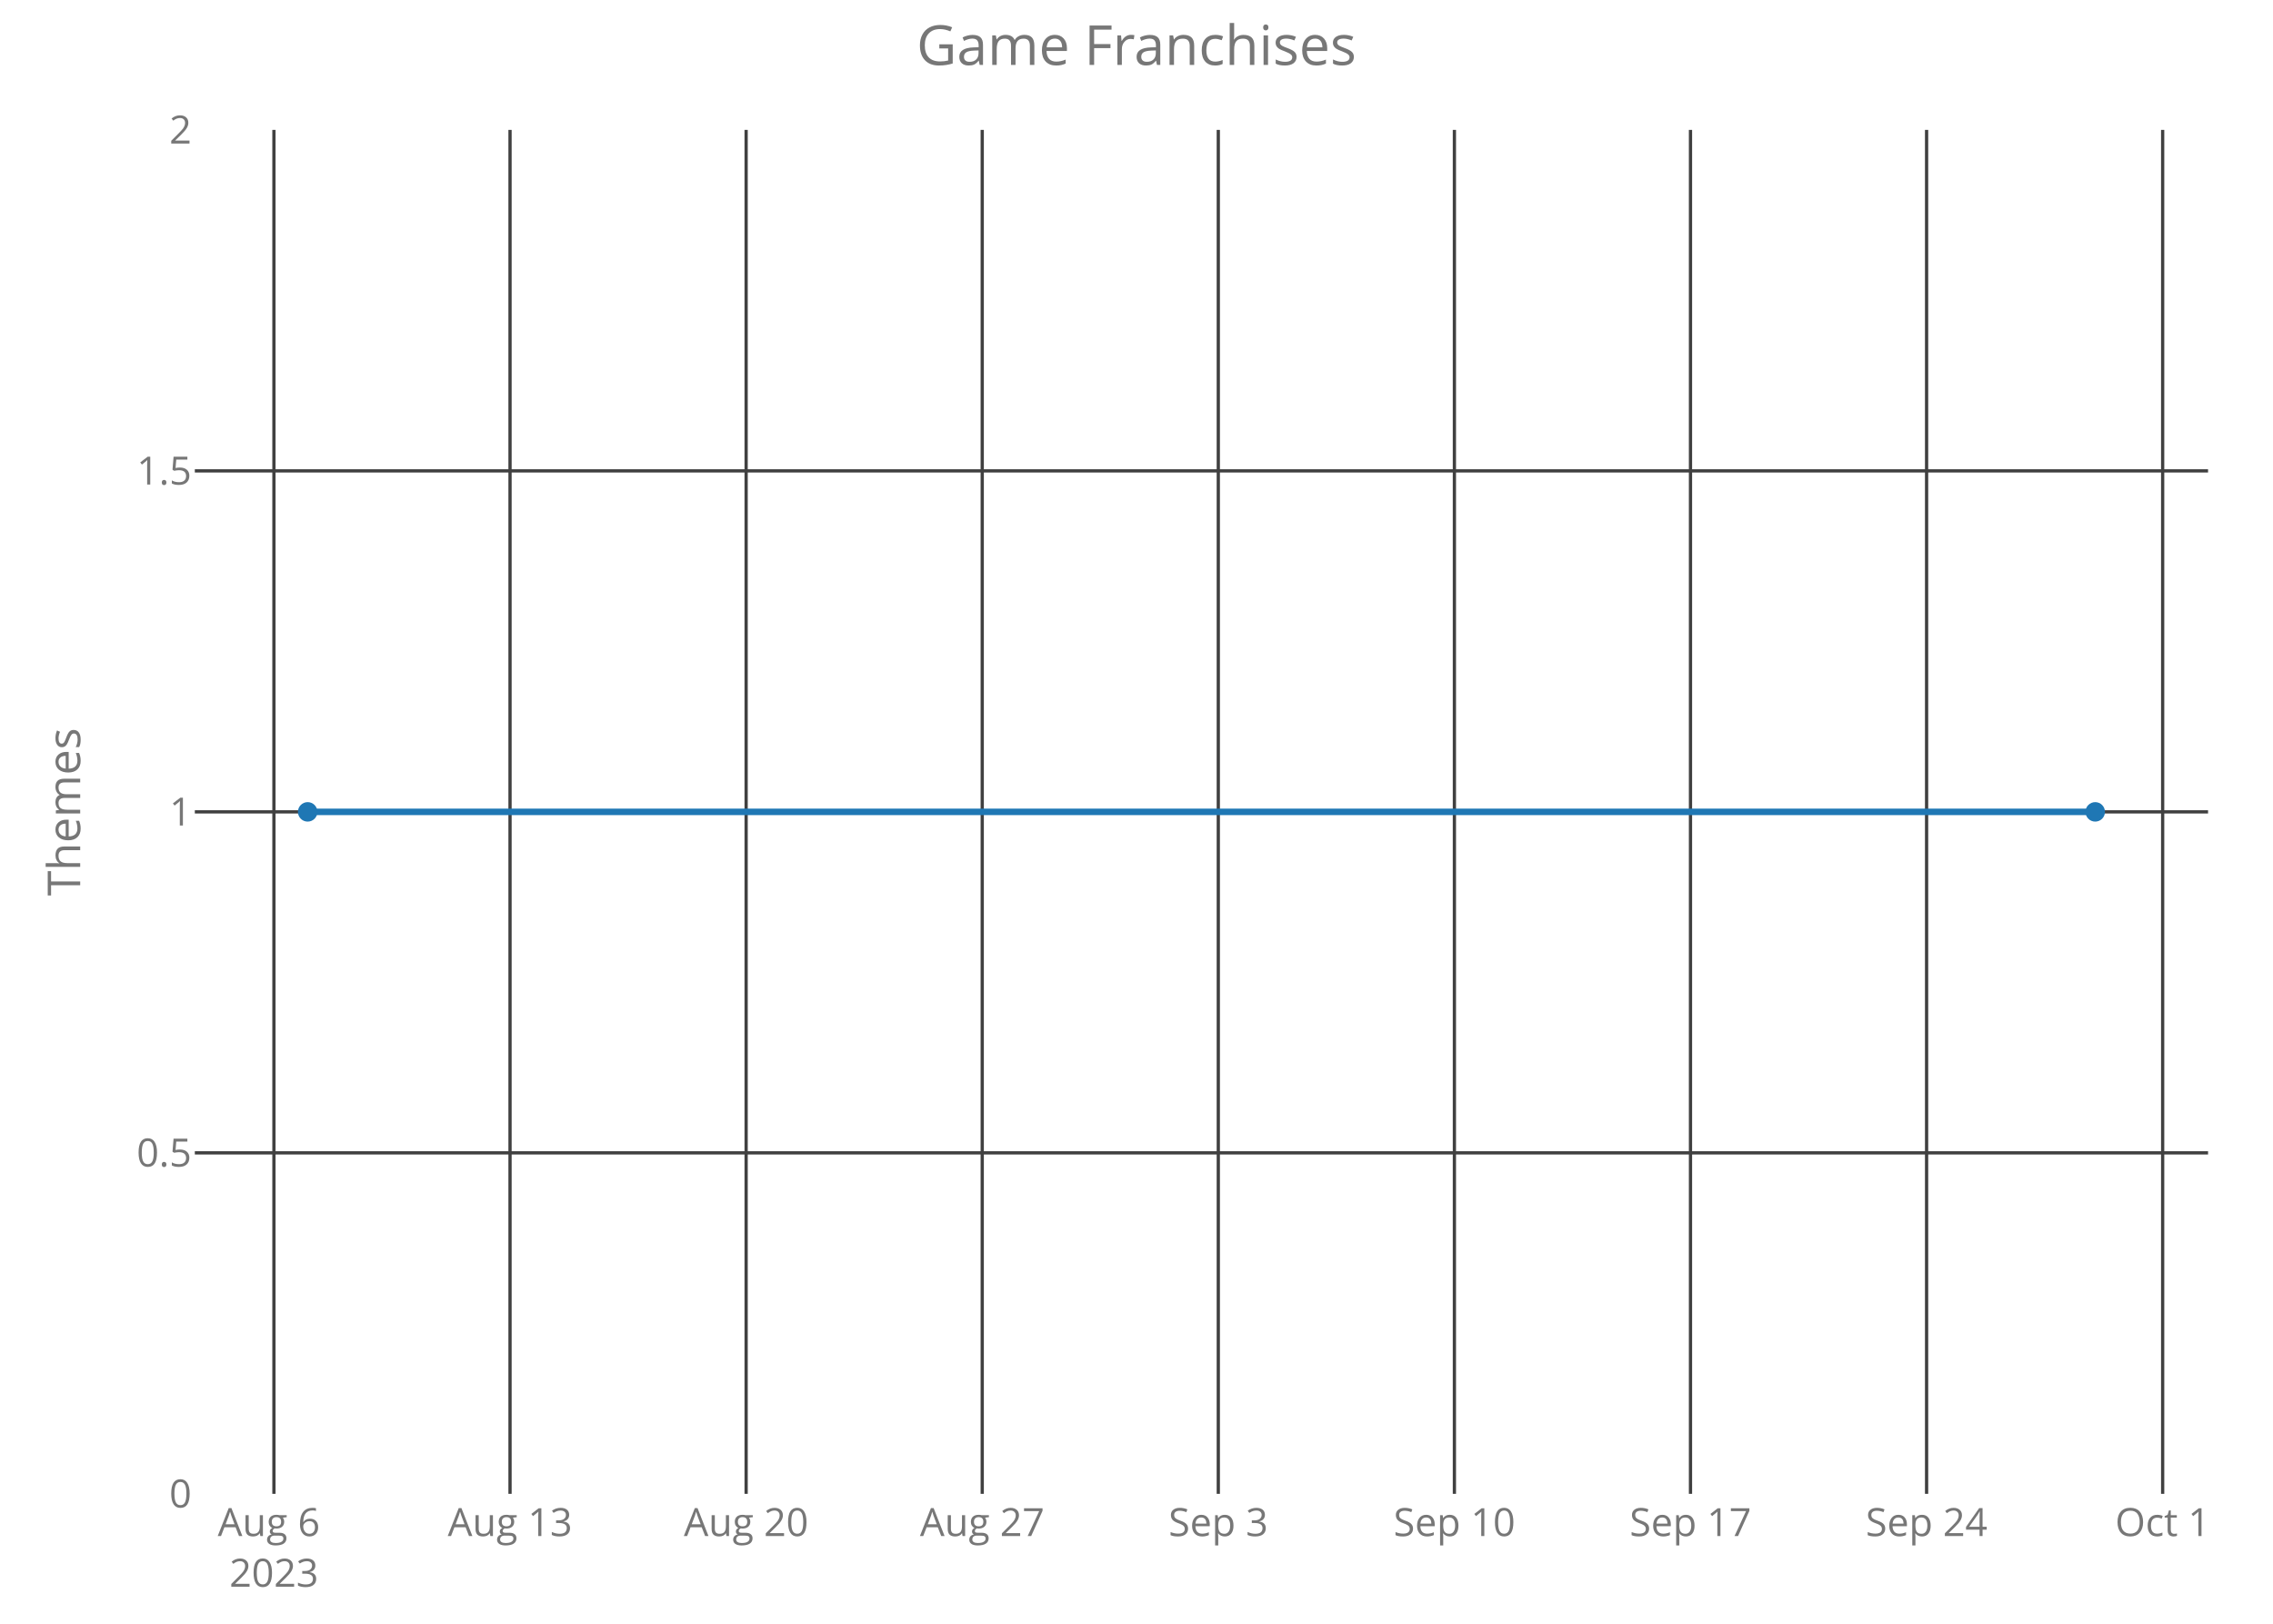
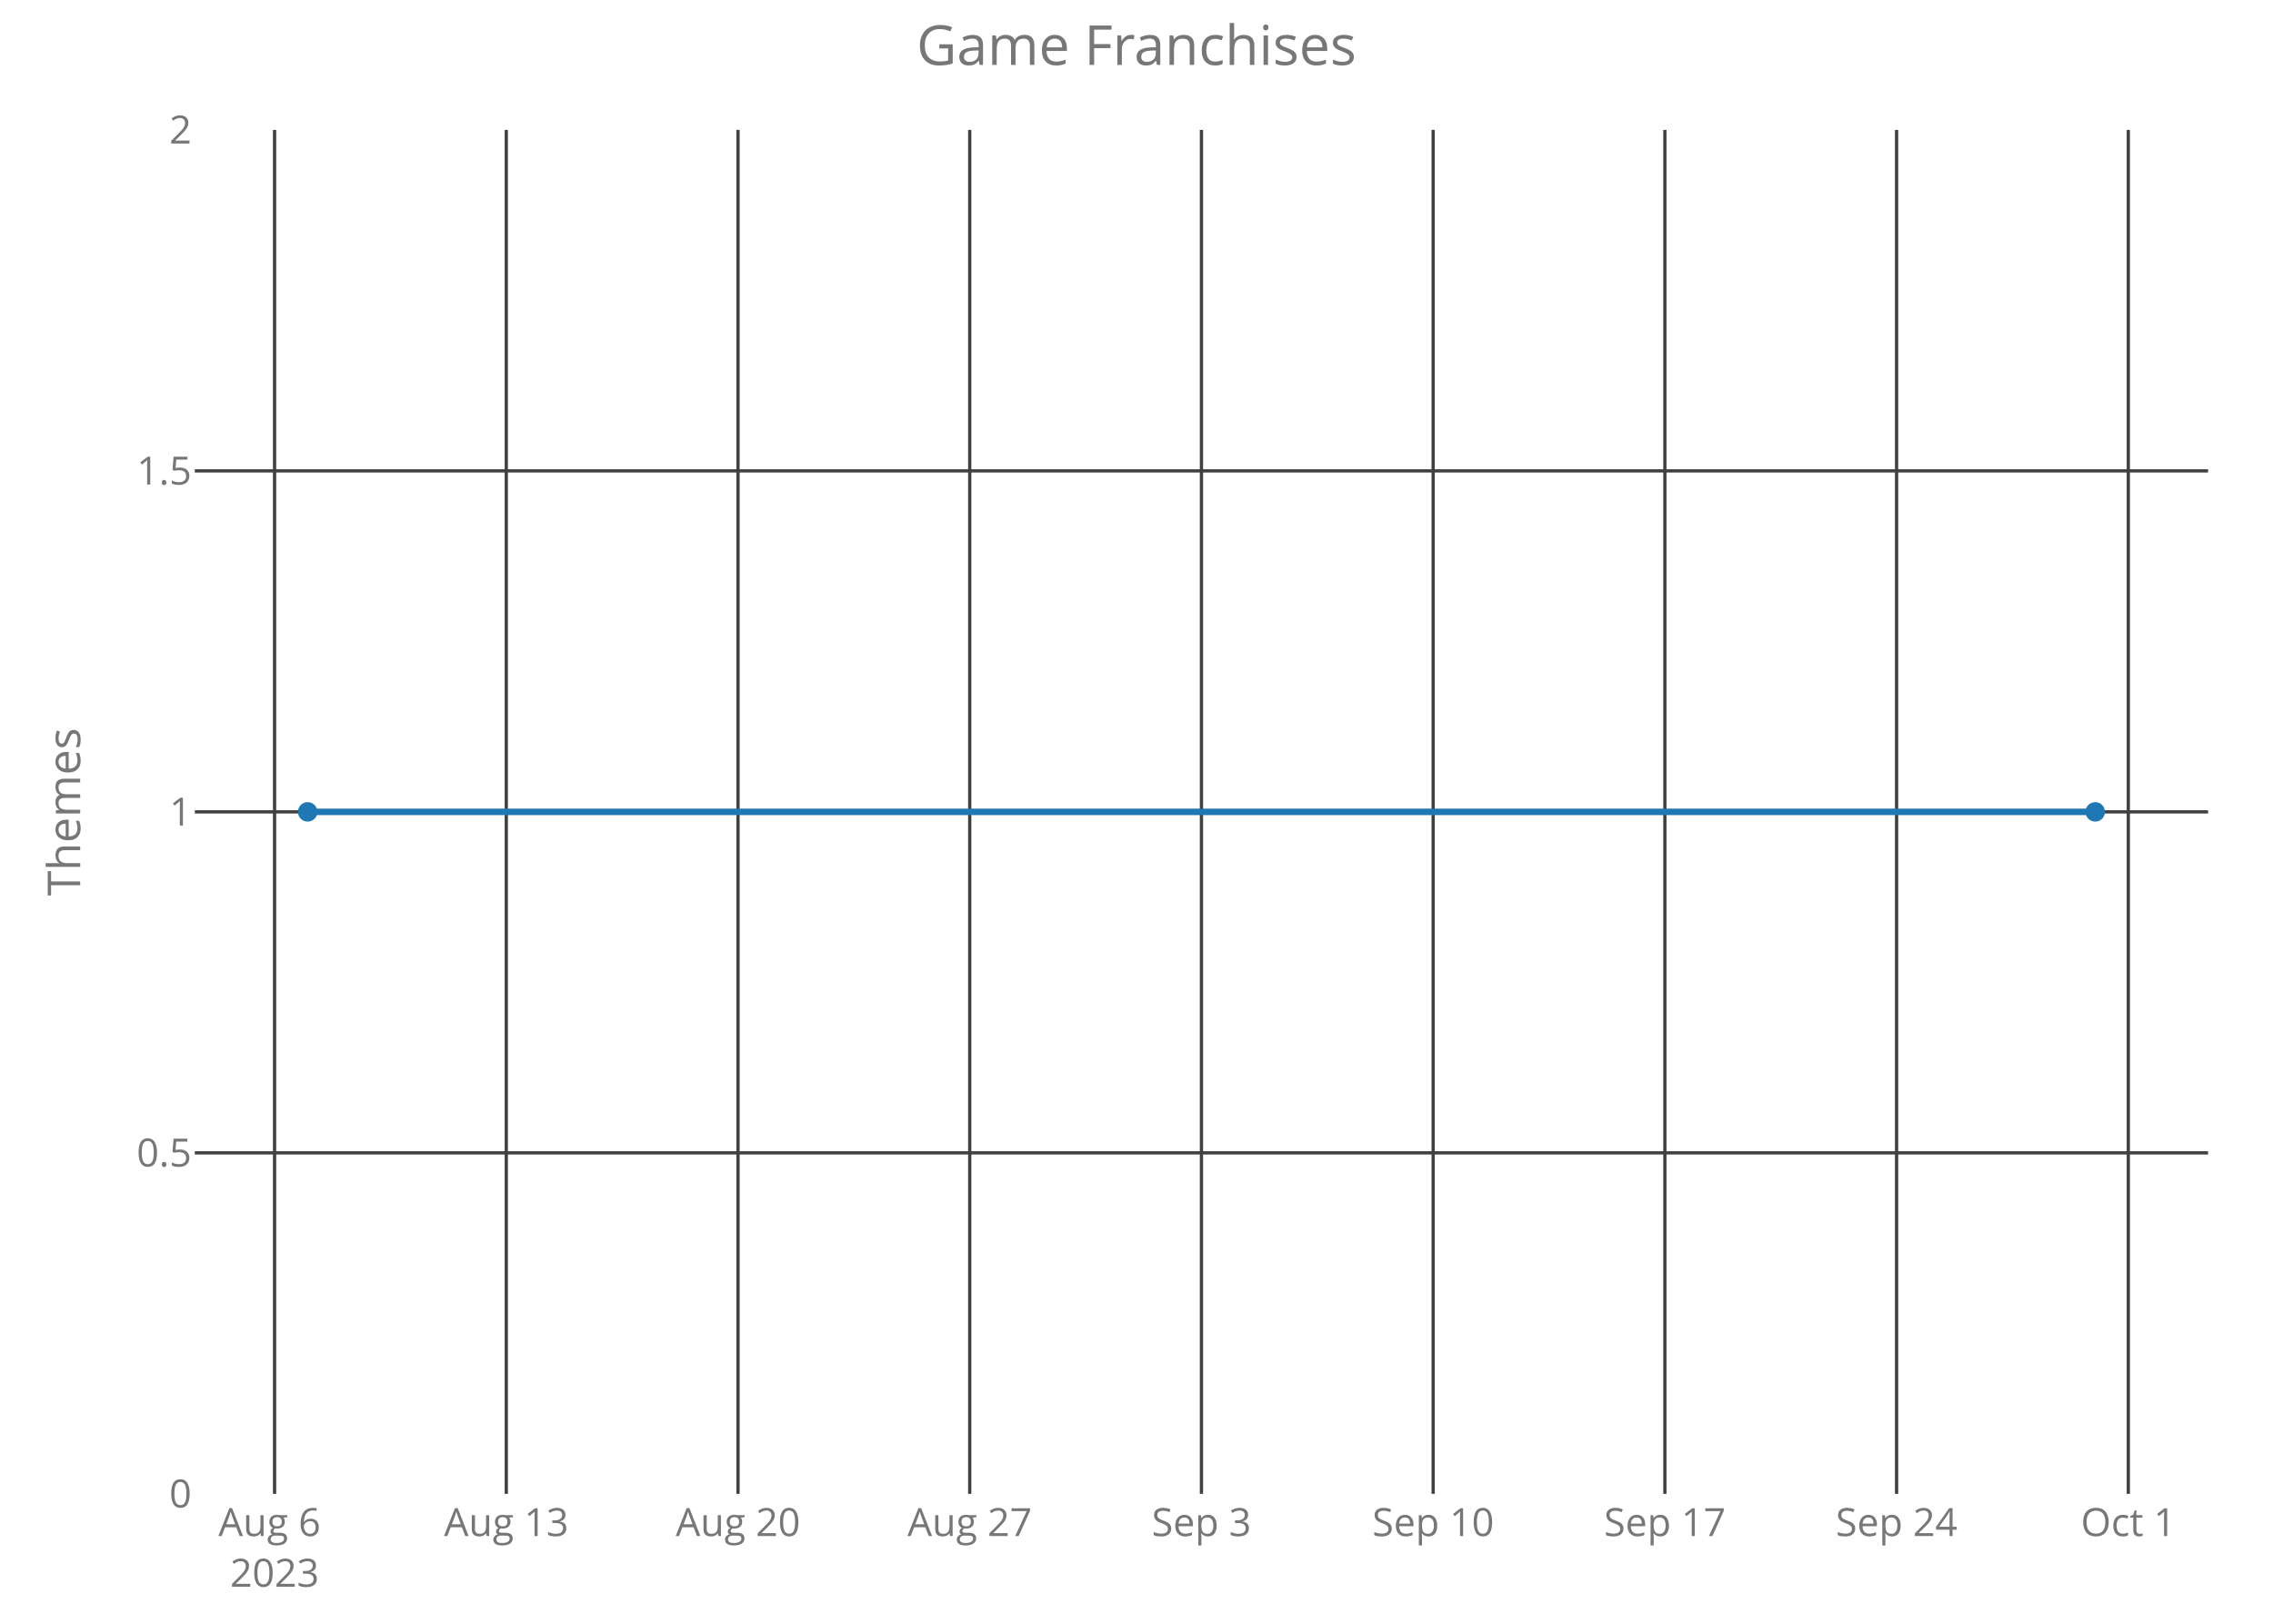
<svg xmlns="http://www.w3.org/2000/svg" class="main-svg" width="700" height="500" style="" viewBox="0 0 700 500">
  <rect x="0" y="0" width="700" height="500" style="fill: rgb(0, 0, 0); fill-opacity: 0;" />
-   <defs id="defs-5fb38d">
+   <defs id="defs-132a64">
    <g class="clips">
-       <clipPath id="clip5fb38dxyplot" class="plotclip">
+       <clipPath id="clip132a64xyplot" class="plotclip">
        <rect width="620" height="420" />
      </clipPath>
-       <clipPath class="axesclip" id="clip5fb38dx">
+       <clipPath class="axesclip" id="clip132a64x">
        <rect x="60" y="0" width="620" height="500" />
      </clipPath>
-       <clipPath class="axesclip" id="clip5fb38dy">
+       <clipPath class="axesclip" id="clip132a64y">
        <rect x="0" y="40" width="700" height="420" />
      </clipPath>
-       <clipPath class="axesclip" id="clip5fb38dxy">
+       <clipPath class="axesclip" id="clip132a64xy">
        <rect x="60" y="40" width="620" height="420" />
      </clipPath>
    </g>
    <g class="gradients" />
  </defs>
  <g class="bglayer">
    <rect class="bg" x="60" y="40" width="620" height="420" style="fill: rgb(0, 0, 0); fill-opacity: 0; stroke-width: 0;" />
  </g>
  <g class="layer-below">
    <g class="imagelayer" />
    <g class="shapelayer" />
  </g>
  <g class="cartesianlayer">
    <g class="subplot xy">
      <g class="layer-subplot">
        <g class="shapelayer" />
        <g class="imagelayer" />
      </g>
      <g class="gridlayer">
        <g class="x">
-           <path class="xgrid crisp" transform="translate(84.36,0)" d="M0,40v420" style="stroke: rgb(64, 64, 64); stroke-opacity: 1; stroke-width: 1px;" />
-           <path class="xgrid crisp" transform="translate(157.07,0)" d="M0,40v420" style="stroke: rgb(64, 64, 64); stroke-opacity: 1; stroke-width: 1px;" />
-           <path class="xgrid crisp" transform="translate(229.78,0)" d="M0,40v420" style="stroke: rgb(64, 64, 64); stroke-opacity: 1; stroke-width: 1px;" />
-           <path class="xgrid crisp" transform="translate(302.49,0)" d="M0,40v420" style="stroke: rgb(64, 64, 64); stroke-opacity: 1; stroke-width: 1px;" />
-           <path class="xgrid crisp" transform="translate(375.19,0)" d="M0,40v420" style="stroke: rgb(64, 64, 64); stroke-opacity: 1; stroke-width: 1px;" />
-           <path class="xgrid crisp" transform="translate(447.9,0)" d="M0,40v420" style="stroke: rgb(64, 64, 64); stroke-opacity: 1; stroke-width: 1px;" />
-           <path class="xgrid crisp" transform="translate(520.61,0)" d="M0,40v420" style="stroke: rgb(64, 64, 64); stroke-opacity: 1; stroke-width: 1px;" />
-           <path class="xgrid crisp" transform="translate(593.32,0)" d="M0,40v420" style="stroke: rgb(64, 64, 64); stroke-opacity: 1; stroke-width: 1px;" />
-           <path class="xgrid crisp" transform="translate(666.02,0)" d="M0,40v420" style="stroke: rgb(64, 64, 64); stroke-opacity: 1; stroke-width: 1px;" />
+           <path class="xgrid crisp" transform="translate(84.56,0)" d="M0,40v420" style="stroke: rgb(64, 64, 64); stroke-opacity: 1; stroke-width: 1px;" />
+           <path class="xgrid crisp" transform="translate(155.92,0)" d="M0,40v420" style="stroke: rgb(64, 64, 64); stroke-opacity: 1; stroke-width: 1px;" />
+           <path class="xgrid crisp" transform="translate(227.28,0)" d="M0,40v420" style="stroke: rgb(64, 64, 64); stroke-opacity: 1; stroke-width: 1px;" />
+           <path class="xgrid crisp" transform="translate(298.64,0)" d="M0,40v420" style="stroke: rgb(64, 64, 64); stroke-opacity: 1; stroke-width: 1px;" />
+           <path class="xgrid crisp" transform="translate(370,0)" d="M0,40v420" style="stroke: rgb(64, 64, 64); stroke-opacity: 1; stroke-width: 1px;" />
+           <path class="xgrid crisp" transform="translate(441.36,0)" d="M0,40v420" style="stroke: rgb(64, 64, 64); stroke-opacity: 1; stroke-width: 1px;" />
+           <path class="xgrid crisp" transform="translate(512.72,0)" d="M0,40v420" style="stroke: rgb(64, 64, 64); stroke-opacity: 1; stroke-width: 1px;" />
+           <path class="xgrid crisp" transform="translate(584.08,0)" d="M0,40v420" style="stroke: rgb(64, 64, 64); stroke-opacity: 1; stroke-width: 1px;" />
+           <path class="xgrid crisp" transform="translate(655.44,0)" d="M0,40v420" style="stroke: rgb(64, 64, 64); stroke-opacity: 1; stroke-width: 1px;" />
        </g>
        <g class="y">
          <path class="ygrid crisp" transform="translate(0,355)" d="M60,0h620" style="stroke: rgb(64, 64, 64); stroke-opacity: 1; stroke-width: 1px;" />
          <path class="ygrid crisp" transform="translate(0,250)" d="M60,0h620" style="stroke: rgb(64, 64, 64); stroke-opacity: 1; stroke-width: 1px;" />
          <path class="ygrid crisp" transform="translate(0,145)" d="M60,0h620" style="stroke: rgb(64, 64, 64); stroke-opacity: 1; stroke-width: 1px;" />
        </g>
      </g>
      <g class="zerolinelayer" />
      <path class="xlines-below crisp" d="M0,0" style="fill: none;" />
      <path class="ylines-below crisp" d="M0,0" style="fill: none;" />
      <g class="overlines-below" />
      <g class="xaxislayer-below">
        <g class="xtick">
-           <text text-anchor="middle" x="0" y="473" transform="translate(84.36,0)" style="font-family: 'Open Sans'; font-size: 12px; fill: rgb(119, 119, 119); fill-opacity: 1; white-space: pre;">
+           <text text-anchor="middle" x="0" y="473" transform="translate(84.56,0)" style="font-family: 'Open Sans'; font-size: 12px; fill: rgb(119, 119, 119); fill-opacity: 1; white-space: pre;">
            <tspan class="line" dy="0em" x="0" y="473">Aug 6</tspan>
            <tspan class="line" dy="1.3em" x="0" y="473">2023</tspan>
          </text>
        </g>
        <g class="xtick">
-           <text text-anchor="middle" x="0" y="473" transform="translate(157.07,0)" style="font-family: 'Open Sans'; font-size: 12px; fill: rgb(119, 119, 119); fill-opacity: 1; white-space: pre;">Aug 13</text>
+           <text text-anchor="middle" x="0" y="473" transform="translate(155.92,0)" style="font-family: 'Open Sans'; font-size: 12px; fill: rgb(119, 119, 119); fill-opacity: 1; white-space: pre;">Aug 13</text>
        </g>
        <g class="xtick">
-           <text text-anchor="middle" x="0" y="473" transform="translate(229.78,0)" style="font-family: 'Open Sans'; font-size: 12px; fill: rgb(119, 119, 119); fill-opacity: 1; white-space: pre;">Aug 20</text>
+           <text text-anchor="middle" x="0" y="473" transform="translate(227.28,0)" style="font-family: 'Open Sans'; font-size: 12px; fill: rgb(119, 119, 119); fill-opacity: 1; white-space: pre;">Aug 20</text>
        </g>
        <g class="xtick">
-           <text text-anchor="middle" x="0" y="473" transform="translate(302.49,0)" style="font-family: 'Open Sans'; font-size: 12px; fill: rgb(119, 119, 119); fill-opacity: 1; white-space: pre;">Aug 27</text>
+           <text text-anchor="middle" x="0" y="473" transform="translate(298.64,0)" style="font-family: 'Open Sans'; font-size: 12px; fill: rgb(119, 119, 119); fill-opacity: 1; white-space: pre;">Aug 27</text>
        </g>
        <g class="xtick">
-           <text text-anchor="middle" x="0" y="473" transform="translate(375.19,0)" style="font-family: 'Open Sans'; font-size: 12px; fill: rgb(119, 119, 119); fill-opacity: 1; white-space: pre;">Sep 3</text>
+           <text text-anchor="middle" x="0" y="473" transform="translate(370,0)" style="font-family: 'Open Sans'; font-size: 12px; fill: rgb(119, 119, 119); fill-opacity: 1; white-space: pre;">Sep 3</text>
        </g>
        <g class="xtick">
-           <text text-anchor="middle" x="0" y="473" transform="translate(447.9,0)" style="font-family: 'Open Sans'; font-size: 12px; fill: rgb(119, 119, 119); fill-opacity: 1; white-space: pre;">Sep 10</text>
+           <text text-anchor="middle" x="0" y="473" transform="translate(441.36,0)" style="font-family: 'Open Sans'; font-size: 12px; fill: rgb(119, 119, 119); fill-opacity: 1; white-space: pre;">Sep 10</text>
        </g>
        <g class="xtick">
-           <text text-anchor="middle" x="0" y="473" transform="translate(520.61,0)" style="font-family: 'Open Sans'; font-size: 12px; fill: rgb(119, 119, 119); fill-opacity: 1; white-space: pre;">Sep 17</text>
+           <text text-anchor="middle" x="0" y="473" transform="translate(512.72,0)" style="font-family: 'Open Sans'; font-size: 12px; fill: rgb(119, 119, 119); fill-opacity: 1; white-space: pre;">Sep 17</text>
        </g>
        <g class="xtick">
-           <text text-anchor="middle" x="0" y="473" transform="translate(593.32,0)" style="font-family: 'Open Sans'; font-size: 12px; fill: rgb(119, 119, 119); fill-opacity: 1; white-space: pre;">Sep 24</text>
+           <text text-anchor="middle" x="0" y="473" transform="translate(584.08,0)" style="font-family: 'Open Sans'; font-size: 12px; fill: rgb(119, 119, 119); fill-opacity: 1; white-space: pre;">Sep 24</text>
        </g>
        <g class="xtick">
-           <text text-anchor="middle" x="0" y="473" transform="translate(666.02,0)" style="font-family: 'Open Sans'; font-size: 12px; fill: rgb(119, 119, 119); fill-opacity: 1; white-space: pre;">Oct 1</text>
+           <text text-anchor="middle" x="0" y="473" transform="translate(655.44,0)" style="font-family: 'Open Sans'; font-size: 12px; fill: rgb(119, 119, 119); fill-opacity: 1; white-space: pre;">Oct 1</text>
        </g>
      </g>
      <g class="yaxislayer-below">
        <g class="ytick">
          <text text-anchor="end" x="59" y="4.2" transform="translate(0,460)" style="font-family: 'Open Sans'; font-size: 12px; fill: rgb(119, 119, 119); fill-opacity: 1; white-space: pre;">0</text>
        </g>
        <g class="ytick">
          <text text-anchor="end" x="59" y="4.2" transform="translate(0,355)" style="font-family: 'Open Sans'; font-size: 12px; fill: rgb(119, 119, 119); fill-opacity: 1; white-space: pre;">0.5</text>
        </g>
        <g class="ytick">
          <text text-anchor="end" x="59" y="4.2" transform="translate(0,250)" style="font-family: 'Open Sans'; font-size: 12px; fill: rgb(119, 119, 119); fill-opacity: 1; white-space: pre;">1</text>
        </g>
        <g class="ytick">
          <text text-anchor="end" x="59" y="4.2" transform="translate(0,145)" style="font-family: 'Open Sans'; font-size: 12px; fill: rgb(119, 119, 119); fill-opacity: 1; white-space: pre;">1.5</text>
        </g>
        <g class="ytick">
          <text text-anchor="end" x="59" y="4.2" transform="translate(0,40)" style="font-family: 'Open Sans'; font-size: 12px; fill: rgb(119, 119, 119); fill-opacity: 1; white-space: pre;">2</text>
        </g>
      </g>
      <g class="overaxes-below" />
-       <g class="plot" transform="translate(60,40)" clip-path="url('#clip5fb38dxyplot')">
+       <g class="plot" transform="translate(60,40)" clip-path="url('#clip132a64xyplot')">
        <g class="scatterlayer mlayer">
-           <g class="trace scatter tracebfaa8e" style="stroke-miterlimit: 2; opacity: 1;">
+           <g class="trace scatter tracee9a425" style="stroke-miterlimit: 2; opacity: 1;">
            <g class="fills" />
            <g class="errorbars" />
            <g class="lines">
              <path class="js-line" d="M34.75,210L585.25,210" style="vector-effect: non-scaling-stroke; fill: none; stroke: rgb(31, 119, 180); stroke-opacity: 1; stroke-width: 2px; opacity: 1;" />
            </g>
            <g class="points">
              <path class="point" transform="translate(34.75,210)" d="M3,0A3,3 0 1,1 0,-3A3,3 0 0,1 3,0Z" style="opacity: 1; stroke-width: 0px; fill: rgb(31, 119, 180); fill-opacity: 1;" />
              <path class="point" transform="translate(585.25,210)" d="M3,0A3,3 0 1,1 0,-3A3,3 0 0,1 3,0Z" style="opacity: 1; stroke-width: 0px; fill: rgb(31, 119, 180); fill-opacity: 1;" />
            </g>
            <g class="text" />
          </g>
        </g>
      </g>
      <g class="overplot" />
      <path class="xlines-above" />
      <path class="ylines-above" />
      <g class="overlines-above" />
      <g class="xaxislayer-above" />
      <g class="yaxislayer-above" />
      <g class="overaxes-above" />
    </g>
  </g>
  <g class="polarlayer" />
  <g class="ternarylayer" />
  <g class="geolayer" />
  <g class="funnelarealayer" />
  <g class="pielayer" />
  <g class="treemaplayer" />
  <g class="sunburstlayer" />
  <g class="glimages" />
-   <defs id="topdefs-5fb38d">
+   <defs id="topdefs-132a64">
    <g class="clips" />
  </defs>
  <g class="layer-above">
    <g class="imagelayer" />
    <g class="shapelayer" />
  </g>
  <g class="infolayer">
    <g class="g-gtitle">
      <text class="gtitle" x="350" y="20" text-anchor="middle" dy="0em" style="font-family: 'Open Sans'; font-size: 17px; fill: rgb(119, 119, 119); opacity: 1; font-weight: normal; white-space: pre;">Game Franchises</text>
    </g>
    <g class="g-xtitle" />
    <g class="g-ytitle">
      <text class="ytitle" transform="rotate(-90,24.7,250)" x="24.7" y="250" text-anchor="middle" style="font-family: 'Open Sans'; font-size: 14px; fill: rgb(119, 119, 119); opacity: 1; font-weight: normal; white-space: pre;">Themes</text>
    </g>
  </g>
</svg>
